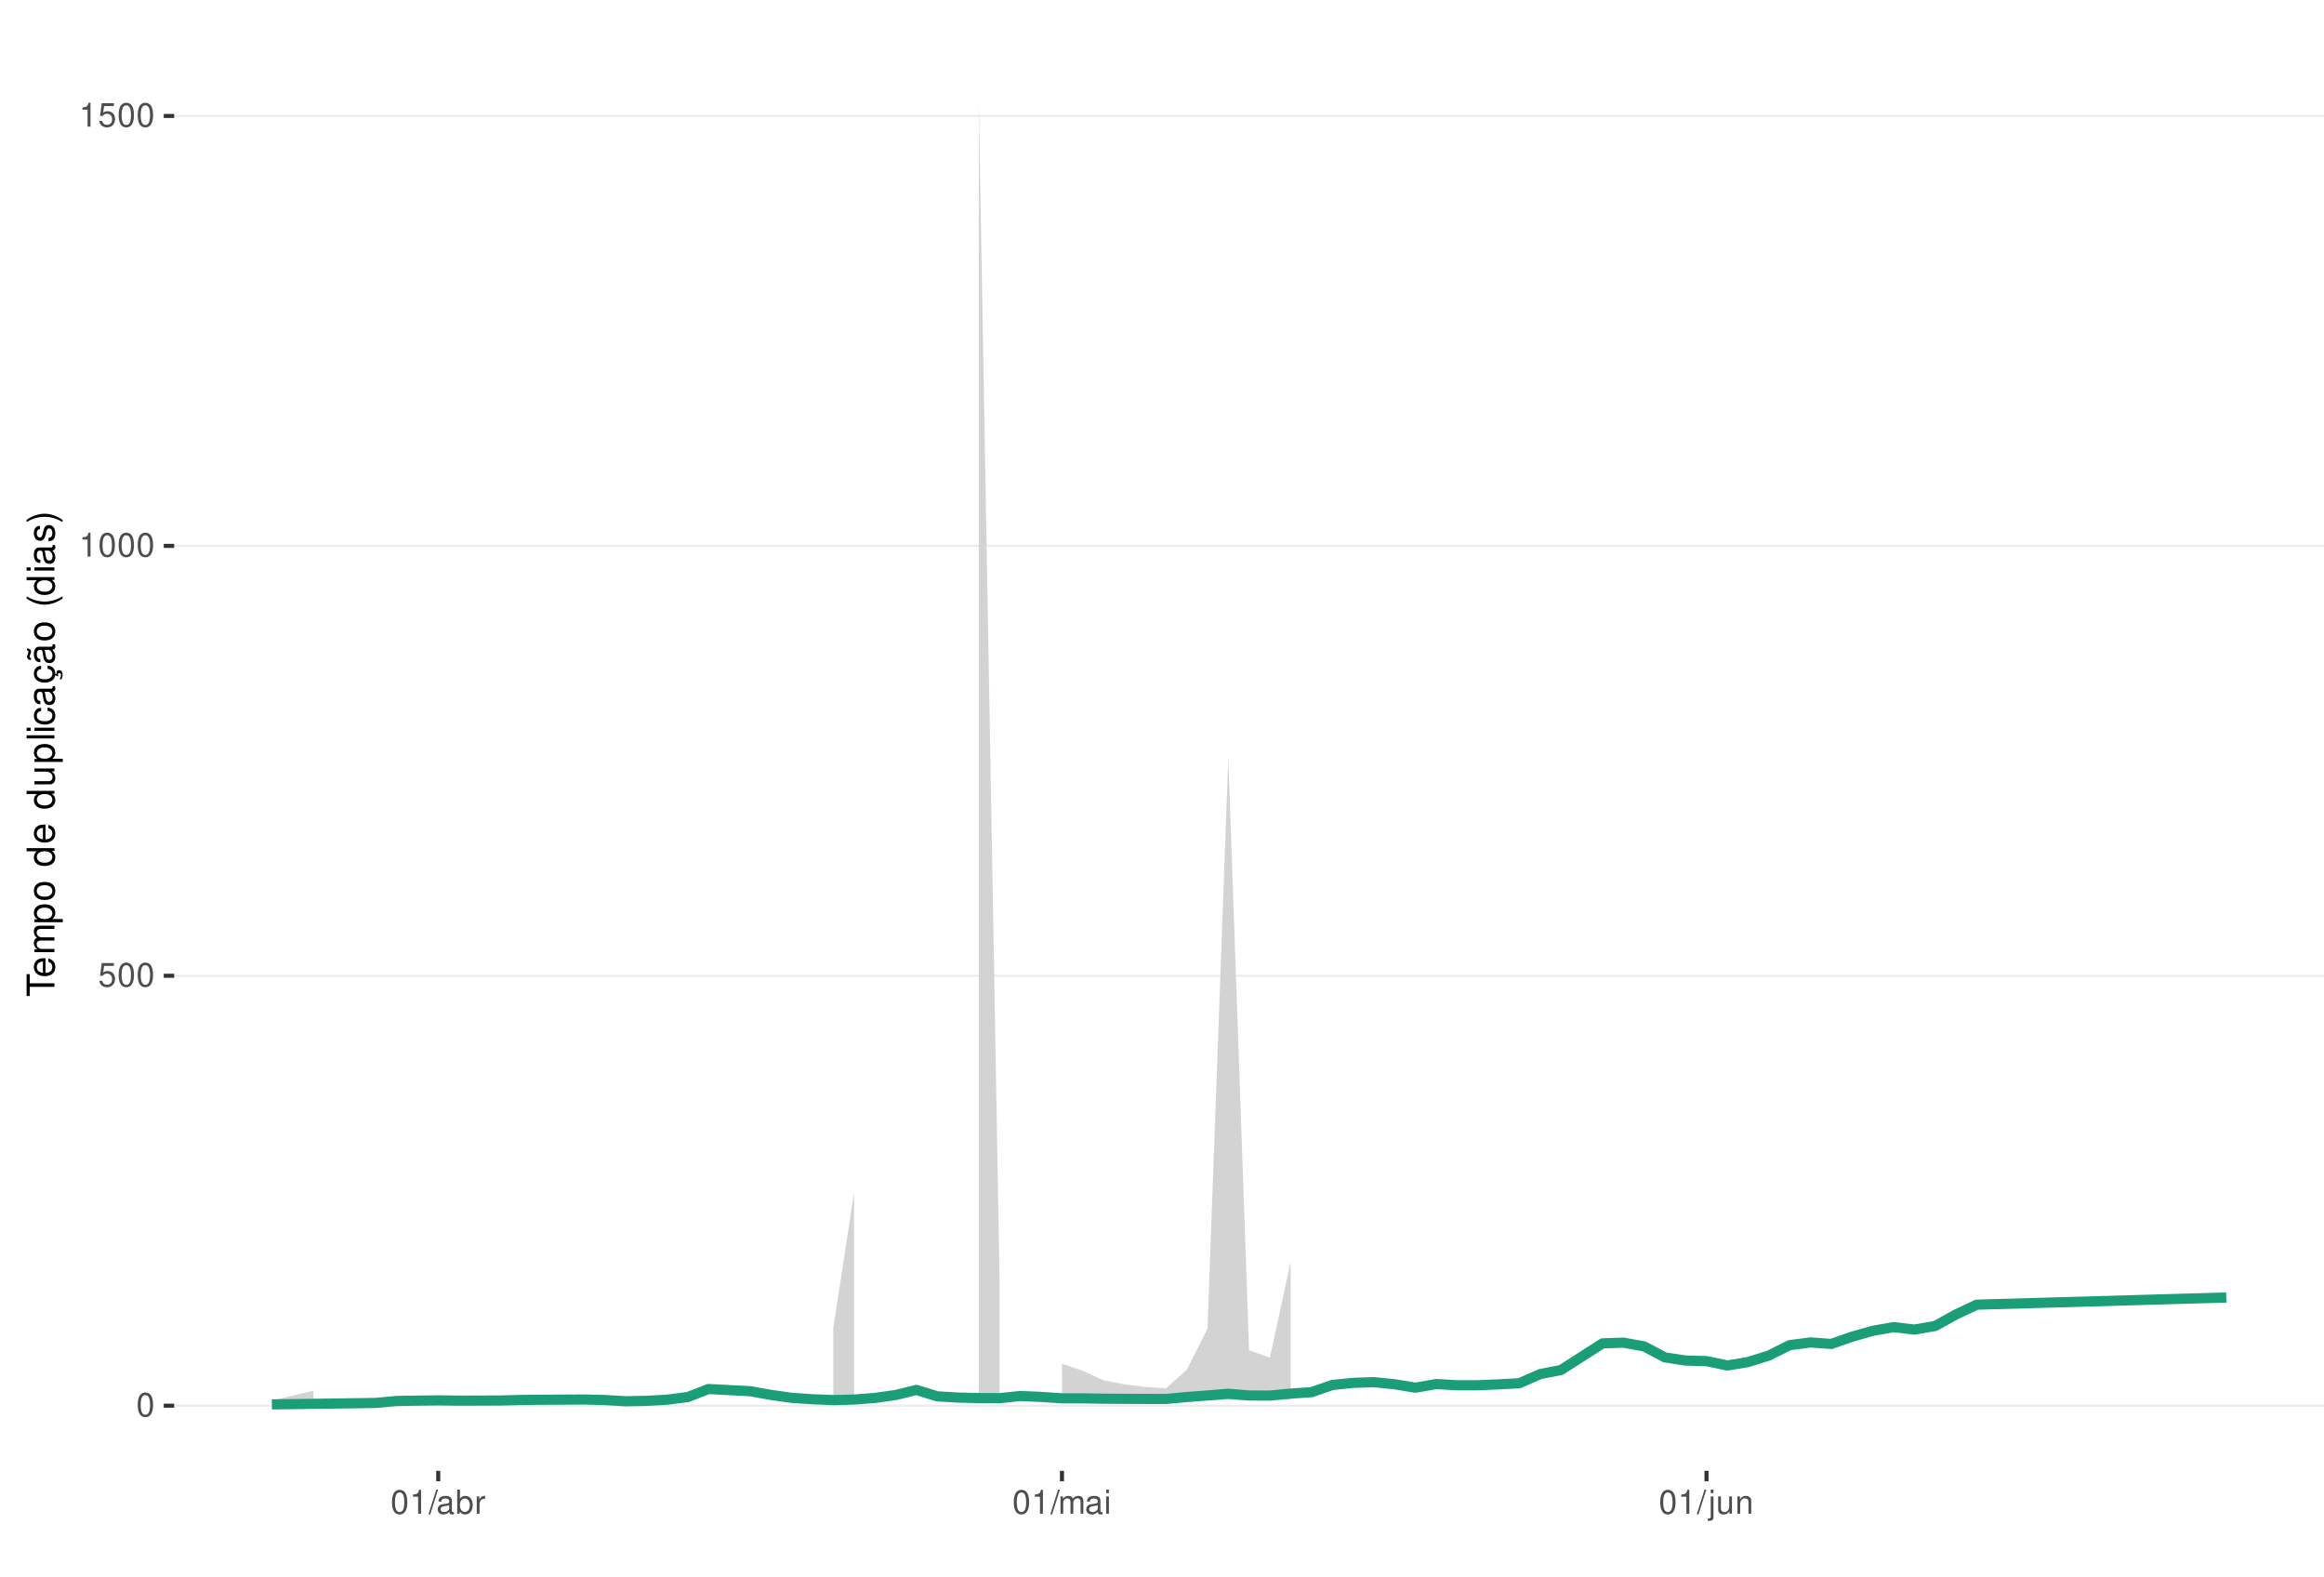
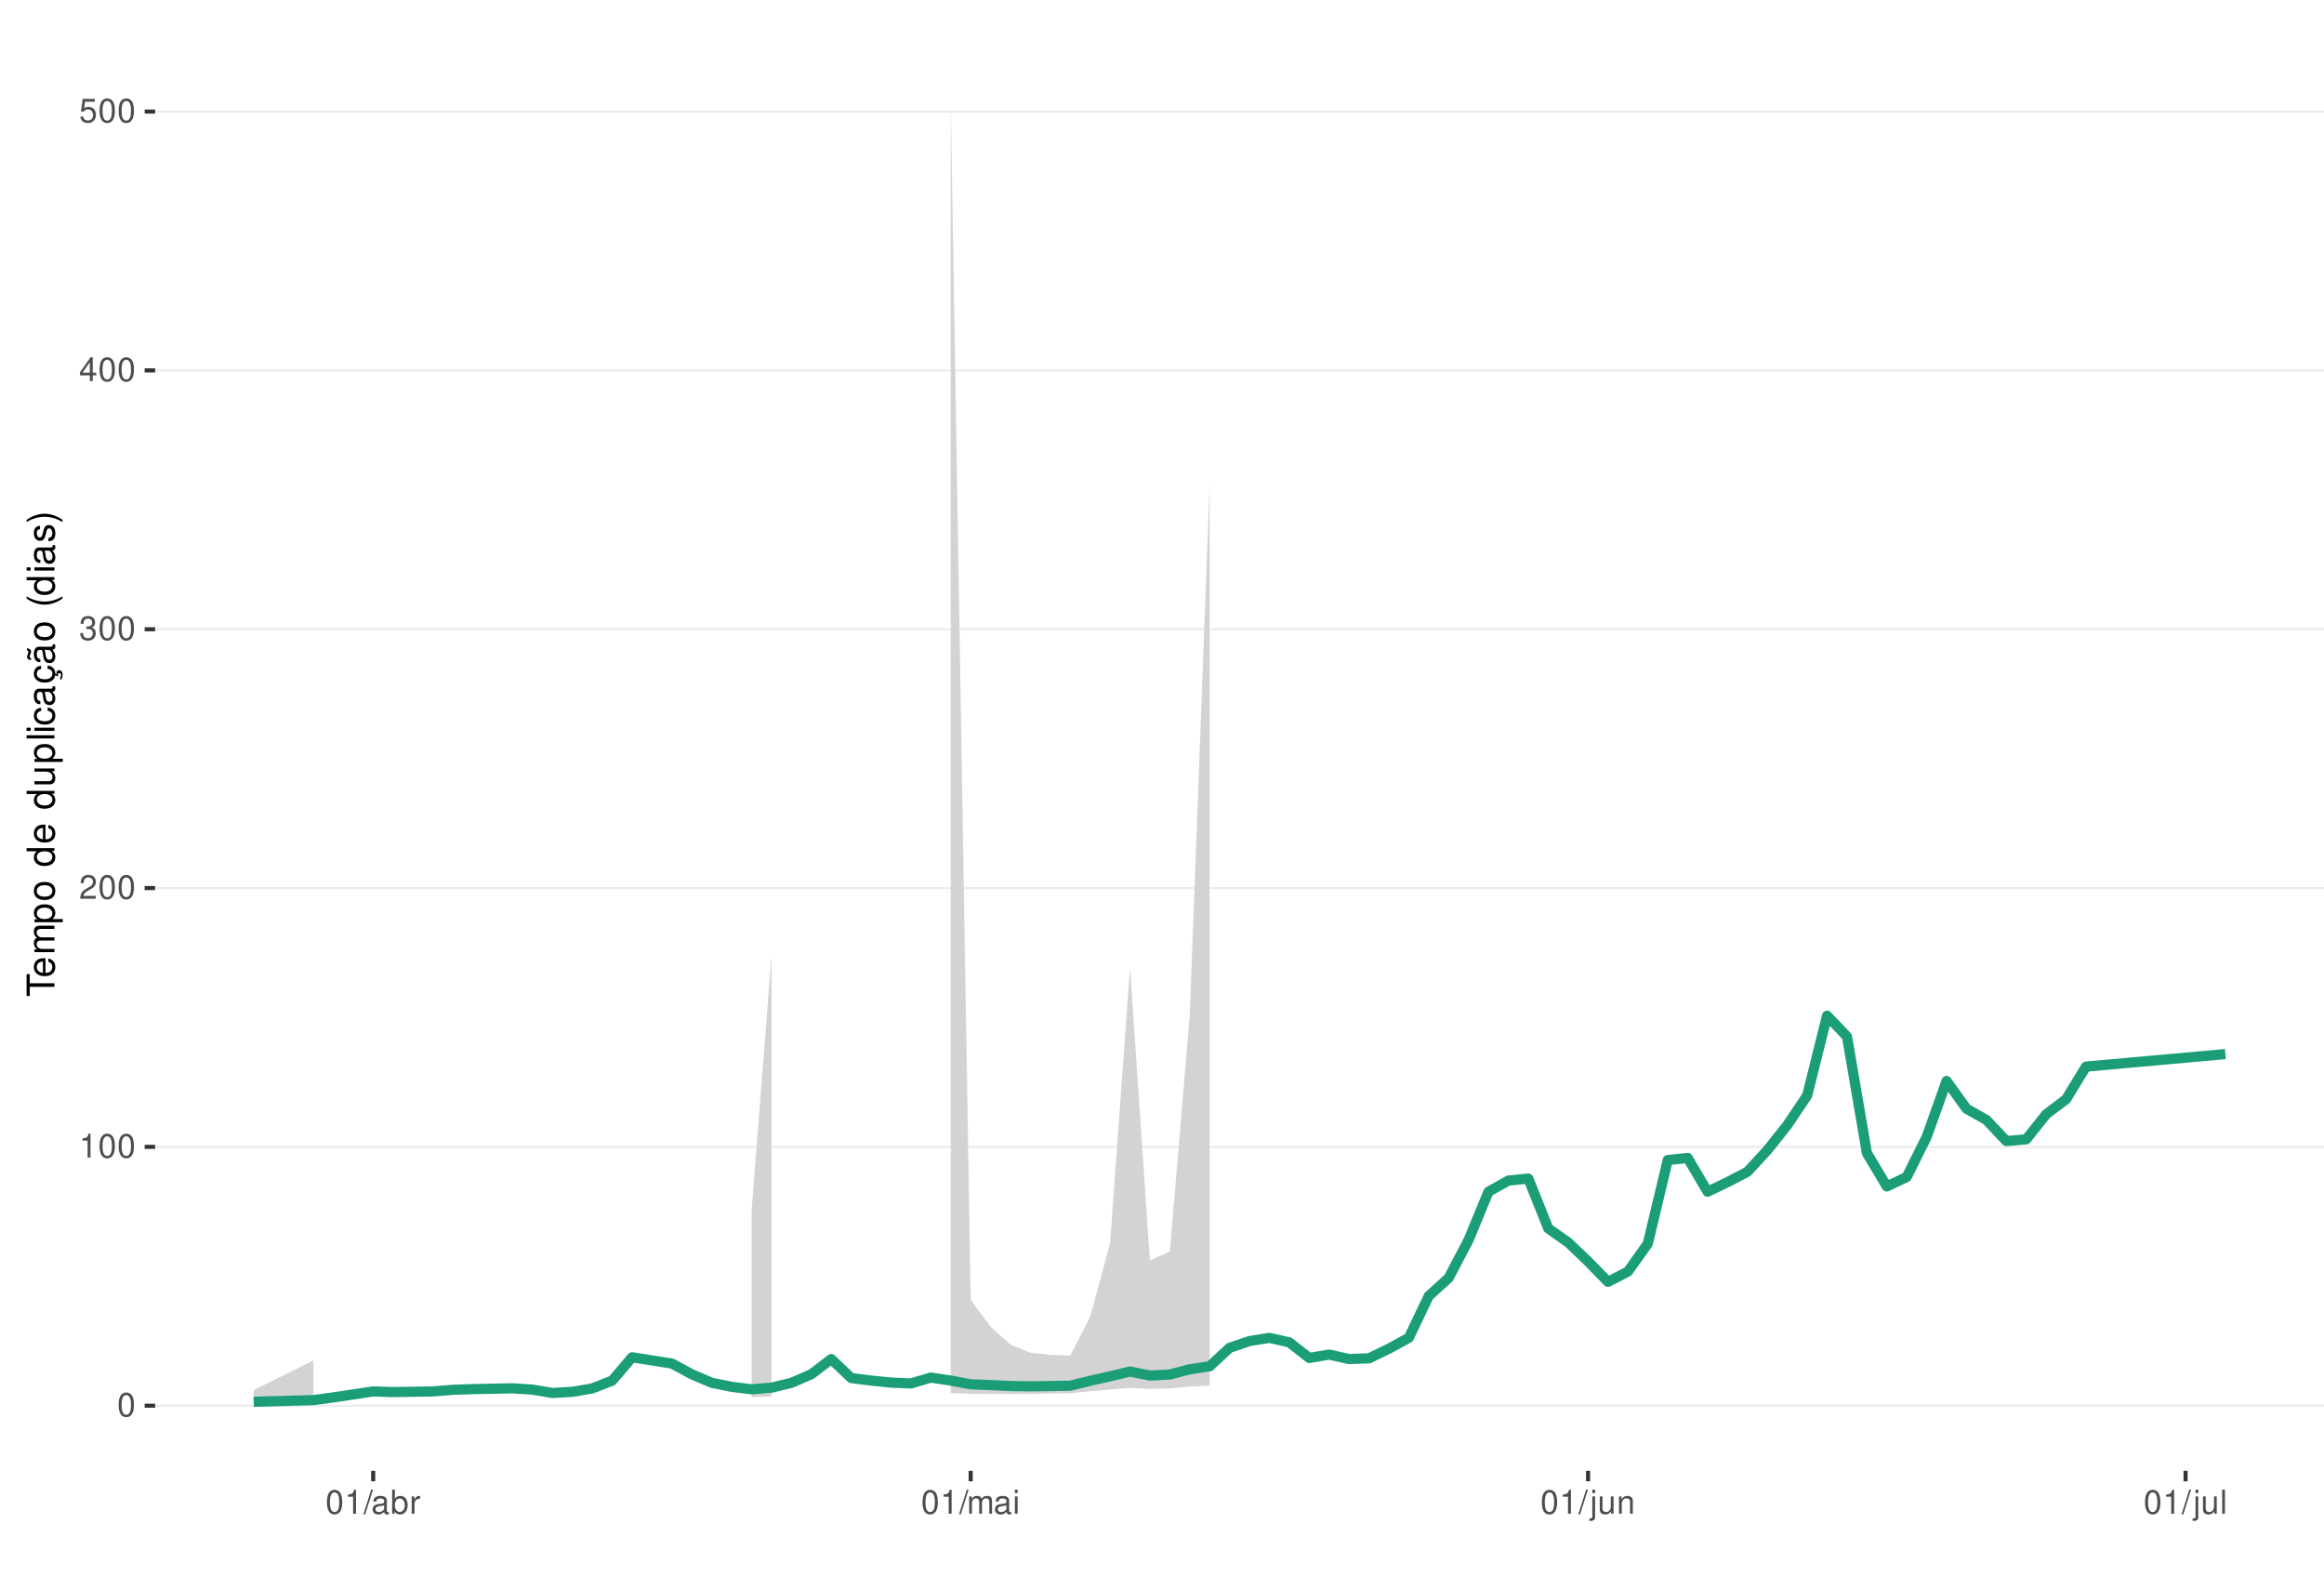
<svg xmlns="http://www.w3.org/2000/svg" xmlns:xlink="http://www.w3.org/1999/xlink" width="609pt" height="413pt" viewBox="0 0 609 413" version="1.1">
  <defs>
    <g>
      <symbol overflow="visible" id="glyph0-0">
        <path style="stroke:none;" d="" />
      </symbol>
      <symbol overflow="visible" id="glyph0-1">
        <path style="stroke:none;" d="M 2.375 -6.266 C 1.812 -6.266 1.297 -6 0.969 -5.578 C 0.578 -5.016 0.375 -4.188 0.375 -3.031 C 0.375 -0.922 1.062 0.203 2.375 0.203 C 3.672 0.203 4.391 -0.922 4.391 -2.984 C 4.391 -4.188 4.203 -5 3.797 -5.578 C 3.469 -6 2.953 -6.266 2.375 -6.266 Z M 2.375 -5.578 C 3.203 -5.578 3.609 -4.75 3.609 -3.047 C 3.609 -1.266 3.219 -0.438 2.359 -0.438 C 1.562 -0.438 1.156 -1.297 1.156 -3.016 C 1.156 -4.75 1.562 -5.578 2.375 -5.578 Z M 2.375 -5.578 " />
      </symbol>
      <symbol overflow="visible" id="glyph0-2">
+         <path style="stroke:none;" d="M 2.234 -4.453 L 2.234 0 L 3 0 L 3 -6.266 L 2.5 -6.266 C 2.234 -5.297 2.062 -5.172 0.891 -5.016 L 0.891 -4.453 Z M 2.234 -4.453 " />
+       </symbol>
+       <symbol overflow="visible" id="glyph0-3">
+         <path style="stroke:none;" d="M 4.375 -0.75 L 1.156 -0.75 C 1.234 -1.266 1.5 -1.594 2.266 -2.062 L 3.125 -2.547 C 3.984 -3.016 4.422 -3.656 4.422 -4.438 C 4.422 -4.953 4.219 -5.438 3.859 -5.781 C 3.484 -6.109 3.031 -6.266 2.453 -6.266 C 1.672 -6.266 1.094 -5.984 0.766 -5.438 C 0.547 -5.109 0.453 -4.719 0.438 -4.094 L 1.188 -4.094 C 1.219 -4.516 1.266 -4.766 1.375 -4.984 C 1.578 -5.359 1.969 -5.594 2.438 -5.594 C 3.125 -5.594 3.641 -5.094 3.641 -4.422 C 3.641 -3.906 3.359 -3.484 2.812 -3.172 L 2.016 -2.703 C 0.734 -1.969 0.359 -1.375 0.297 -0.016 L 4.375 -0.016 Z M 4.375 -0.75 " />
+       </symbol>
+       <symbol overflow="visible" id="glyph0-4">
+         <path style="stroke:none;" d="M 1.906 -2.875 L 2.328 -2.875 C 3.156 -2.875 3.594 -2.5 3.594 -1.734 C 3.594 -0.953 3.125 -0.469 2.344 -0.469 C 1.5 -0.469 1.094 -0.906 1.031 -1.812 L 0.281 -1.812 C 0.312 -1.312 0.391 -0.984 0.547 -0.703 C 0.859 -0.109 1.469 0.203 2.297 0.203 C 3.562 0.203 4.375 -0.562 4.375 -1.75 C 4.375 -2.547 4.078 -2.984 3.344 -3.234 C 3.906 -3.469 4.203 -3.906 4.203 -4.531 C 4.203 -5.609 3.5 -6.266 2.328 -6.266 C 1.094 -6.266 0.438 -5.562 0.406 -4.234 L 1.172 -4.234 C 1.172 -4.625 1.219 -4.844 1.312 -5.031 C 1.484 -5.391 1.859 -5.594 2.344 -5.594 C 3.016 -5.594 3.422 -5.188 3.422 -4.516 C 3.422 -4.062 3.266 -3.797 2.922 -3.656 C 2.719 -3.562 2.438 -3.531 1.906 -3.516 Z M 1.906 -2.875 " />
+       </symbol>
+       <symbol overflow="visible" id="glyph0-5">
+         <path style="stroke:none;" d="M 2.828 -1.516 L 2.828 0 L 3.594 0 L 3.594 -1.516 L 4.5 -1.516 L 4.5 -2.203 L 3.594 -2.203 L 3.594 -6.266 L 3.031 -6.266 L 0.25 -2.312 L 0.25 -1.516 Z M 2.828 -2.203 L 0.906 -2.203 L 2.828 -4.953 Z M 2.828 -2.203 " />
+       </symbol>
+       <symbol overflow="visible" id="glyph0-6">
        <path style="stroke:none;" d="M 4.125 -6.141 L 0.953 -6.141 L 0.5 -2.797 L 1.188 -2.797 C 1.547 -3.219 1.844 -3.375 2.328 -3.375 C 3.156 -3.375 3.656 -2.797 3.656 -1.891 C 3.656 -1.016 3.156 -0.469 2.312 -0.469 C 1.656 -0.469 1.25 -0.812 1.062 -1.5 L 0.297 -1.5 C 0.406 -1 0.5 -0.766 0.672 -0.531 C 1.016 -0.062 1.641 0.203 2.344 0.203 C 3.578 0.203 4.438 -0.703 4.438 -2 C 4.438 -3.219 3.641 -4.047 2.453 -4.047 C 2.031 -4.047 1.672 -3.938 1.328 -3.672 L 1.562 -5.391 L 4.125 -5.391 Z M 4.125 -6.141 " />
      </symbol>
-       <symbol overflow="visible" id="glyph0-3">
-         <path style="stroke:none;" d="M 2.234 -4.453 L 2.234 0 L 3 0 L 3 -6.266 L 2.5 -6.266 C 2.234 -5.297 2.062 -5.172 0.891 -5.016 L 0.891 -4.453 Z M 2.234 -4.453 " />
-       </symbol>
-       <symbol overflow="visible" id="glyph0-4">
+       <symbol overflow="visible" id="glyph0-7">
        <path style="stroke:none;" d="M 1.984 -6.312 L -0.062 0.172 L 0.406 0.172 L 2.453 -6.312 Z M 1.984 -6.312 " />
      </symbol>
-       <symbol overflow="visible" id="glyph0-5">
+       <symbol overflow="visible" id="glyph0-8">
        <path style="stroke:none;" d="M 4.625 -0.422 C 4.547 -0.406 4.516 -0.406 4.469 -0.406 C 4.219 -0.406 4.078 -0.531 4.078 -0.766 L 4.078 -3.422 C 4.078 -4.234 3.5 -4.672 2.375 -4.672 C 1.719 -4.672 1.188 -4.469 0.875 -4.141 C 0.672 -3.906 0.578 -3.641 0.562 -3.188 L 1.297 -3.188 C 1.344 -3.75 1.672 -4 2.359 -4 C 3.016 -4 3.375 -3.75 3.375 -3.328 L 3.375 -3.141 C 3.359 -2.828 3.203 -2.703 2.609 -2.625 C 1.594 -2.5 1.438 -2.469 1.156 -2.359 C 0.625 -2.125 0.359 -1.734 0.359 -1.141 C 0.359 -0.312 0.938 0.203 1.859 0.203 C 2.422 0.203 2.875 0 3.391 -0.469 C 3.438 0 3.672 0.203 4.141 0.203 C 4.297 0.203 4.391 0.188 4.625 0.125 Z M 3.375 -1.422 C 3.375 -1.188 3.297 -1.031 3.078 -0.844 C 2.781 -0.578 2.438 -0.438 2.016 -0.438 C 1.453 -0.438 1.109 -0.703 1.109 -1.156 C 1.109 -1.641 1.422 -1.875 2.203 -1.984 C 2.984 -2.094 3.125 -2.125 3.375 -2.234 Z M 3.375 -1.422 " />
      </symbol>
-       <symbol overflow="visible" id="glyph0-6">
+       <symbol overflow="visible" id="glyph0-9">
        <path style="stroke:none;" d="M 0.469 -6.312 L 0.469 0 L 1.109 0 L 1.109 -0.578 C 1.469 -0.047 1.922 0.203 2.547 0.203 C 3.75 0.203 4.531 -0.781 4.531 -2.281 C 4.531 -3.75 3.797 -4.672 2.594 -4.672 C 1.969 -4.672 1.531 -4.438 1.188 -3.922 L 1.188 -6.312 Z M 2.453 -3.984 C 3.25 -3.984 3.781 -3.297 3.781 -2.203 C 3.781 -1.172 3.234 -0.469 2.453 -0.469 C 1.672 -0.469 1.188 -1.172 1.188 -2.234 C 1.188 -3.297 1.672 -3.984 2.453 -3.984 Z M 2.453 -3.984 " />
      </symbol>
-       <symbol overflow="visible" id="glyph0-7">
+       <symbol overflow="visible" id="glyph0-10">
        <path style="stroke:none;" d="M 0.594 -4.531 L 0.594 0 L 1.328 0 L 1.328 -2.359 C 1.328 -3.438 1.781 -3.938 2.781 -3.906 L 2.781 -4.641 C 2.656 -4.656 2.594 -4.672 2.5 -4.672 C 2.031 -4.672 1.672 -4.391 1.266 -3.719 L 1.266 -4.531 Z M 0.594 -4.531 " />
      </symbol>
-       <symbol overflow="visible" id="glyph0-8">
+       <symbol overflow="visible" id="glyph0-11">
        <path style="stroke:none;" d="M 0.609 -4.531 L 0.609 0 L 1.328 0 L 1.328 -2.844 C 1.328 -3.5 1.812 -4.031 2.391 -4.031 C 2.938 -4.031 3.234 -3.703 3.234 -3.125 L 3.234 0 L 3.969 0 L 3.969 -2.844 C 3.969 -3.5 4.438 -4.031 5.031 -4.031 C 5.562 -4.031 5.875 -3.703 5.875 -3.125 L 5.875 0 L 6.594 0 L 6.594 -3.406 C 6.594 -4.219 6.125 -4.672 5.281 -4.672 C 4.672 -4.672 4.312 -4.484 3.891 -3.969 C 3.625 -4.453 3.25 -4.672 2.672 -4.672 C 2.062 -4.672 1.656 -4.438 1.266 -3.891 L 1.266 -4.531 Z M 0.609 -4.531 " />
      </symbol>
-       <symbol overflow="visible" id="glyph0-9">
+       <symbol overflow="visible" id="glyph0-12">
        <path style="stroke:none;" d="M 1.297 -4.531 L 0.578 -4.531 L 0.578 0 L 1.297 0 Z M 1.297 -6.312 L 0.578 -6.312 L 0.578 -5.406 L 1.297 -5.406 Z M 1.297 -6.312 " />
      </symbol>
-       <symbol overflow="visible" id="glyph0-10">
+       <symbol overflow="visible" id="glyph0-13">
        <path style="stroke:none;" d="M 0.609 -4.531 L 0.609 0.656 C 0.609 1.109 0.469 1.25 0.016 1.25 C -0.031 1.25 -0.062 1.25 -0.156 1.25 L -0.156 1.859 C -0.062 1.875 -0.031 1.891 0.094 1.891 C 0.906 1.891 1.328 1.562 1.328 0.938 L 1.328 -4.531 Z M 1.328 -6.312 L 0.609 -6.312 L 0.609 -5.406 L 1.328 -5.406 Z M 1.328 -6.312 " />
      </symbol>
-       <symbol overflow="visible" id="glyph0-11">
+       <symbol overflow="visible" id="glyph0-14">
        <path style="stroke:none;" d="M 4.172 0 L 4.172 -4.531 L 3.453 -4.531 L 3.453 -1.969 C 3.453 -1.031 2.969 -0.438 2.219 -0.438 C 1.641 -0.438 1.281 -0.781 1.281 -1.328 L 1.281 -4.531 L 0.562 -4.531 L 0.562 -1.031 C 0.562 -0.281 1.125 0.203 2.016 0.203 C 2.672 0.203 3.094 -0.031 3.516 -0.625 L 3.516 0 Z M 4.172 0 " />
      </symbol>
-       <symbol overflow="visible" id="glyph0-12">
+       <symbol overflow="visible" id="glyph0-15">
        <path style="stroke:none;" d="M 0.609 -4.531 L 0.609 0 L 1.328 0 L 1.328 -2.5 C 1.328 -3.422 1.812 -4.031 2.562 -4.031 C 3.141 -4.031 3.5 -3.688 3.5 -3.141 L 3.5 0 L 4.219 0 L 4.219 -3.422 C 4.219 -4.188 3.656 -4.672 2.781 -4.672 C 2.109 -4.672 1.672 -4.406 1.266 -3.781 L 1.266 -4.531 Z M 0.609 -4.531 " />
+       </symbol>
+       <symbol overflow="visible" id="glyph0-16">
+         <path style="stroke:none;" d="M 1.312 -6.312 L 0.594 -6.312 L 0.594 0 L 1.312 0 Z M 1.312 -6.312 " />
      </symbol>
      <symbol overflow="visible" id="glyph1-0">
        <path style="stroke:none;" d="" />
      </symbol>
      <symbol overflow="visible" id="glyph1-1">
        <path style="stroke:none;" d="M -6.469 -3.547 L -6.469 -5.938 L -7.297 -5.938 L -7.297 -0.203 L -6.469 -0.203 L -6.469 -2.609 L 0 -2.609 L 0 -3.547 Z M -6.469 -3.547 " />
      </symbol>
      <symbol overflow="visible" id="glyph1-2">
        <path style="stroke:none;" d="M -2.344 -5.125 C -3.141 -5.125 -3.625 -5.062 -4.016 -4.922 C -4.875 -4.578 -5.391 -3.781 -5.391 -2.797 C -5.391 -1.344 -4.281 -0.406 -2.547 -0.406 C -0.812 -0.406 0.234 -1.297 0.234 -2.781 C 0.234 -3.984 -0.453 -4.812 -1.594 -5.016 L -1.594 -4.188 C -0.906 -3.953 -0.547 -3.484 -0.547 -2.812 C -0.547 -2.281 -0.781 -1.828 -1.219 -1.547 C -1.516 -1.344 -1.812 -1.281 -2.344 -1.266 Z M -3.016 -1.297 C -3.984 -1.359 -4.625 -1.953 -4.625 -2.797 C -4.625 -3.641 -3.953 -4.234 -3.016 -4.234 Z M -3.016 -1.297 " />
      </symbol>
      <symbol overflow="visible" id="glyph1-3">
        <path style="stroke:none;" d="M -5.234 -0.703 L 0 -0.703 L 0 -1.547 L -3.297 -1.547 C -4.047 -1.547 -4.656 -2.094 -4.656 -2.766 C -4.656 -3.391 -4.281 -3.734 -3.609 -3.734 L 0 -3.734 L 0 -4.578 L -3.297 -4.578 C -4.047 -4.578 -4.656 -5.125 -4.656 -5.812 C -4.656 -6.422 -4.266 -6.781 -3.609 -6.781 L 0 -6.781 L 0 -7.625 L -3.938 -7.625 C -4.875 -7.625 -5.391 -7.078 -5.391 -6.094 C -5.391 -5.406 -5.188 -4.984 -4.594 -4.484 C -5.156 -4.188 -5.391 -3.766 -5.391 -3.078 C -5.391 -2.375 -5.125 -1.906 -4.5 -1.469 L -5.234 -1.469 Z M -5.234 -0.703 " />
      </symbol>
      <symbol overflow="visible" id="glyph1-4">
        <path style="stroke:none;" d="M 2.188 -0.547 L 2.188 -1.375 L -0.547 -1.375 C -0.016 -1.812 0.234 -2.312 0.234 -2.984 C 0.234 -4.344 -0.859 -5.234 -2.531 -5.234 C -4.297 -5.234 -5.391 -4.375 -5.391 -2.984 C -5.391 -2.266 -5.062 -1.703 -4.453 -1.312 L -5.234 -1.312 L -5.234 -0.547 Z M -4.609 -2.844 C -4.609 -3.766 -3.797 -4.359 -2.547 -4.359 C -1.359 -4.359 -0.547 -3.75 -0.547 -2.844 C -0.547 -1.953 -1.344 -1.375 -2.578 -1.375 C -3.812 -1.375 -4.609 -1.953 -4.609 -2.844 Z M -4.609 -2.844 " />
      </symbol>
      <symbol overflow="visible" id="glyph1-5">
        <path style="stroke:none;" d="M -5.391 -2.719 C -5.391 -1.234 -4.344 -0.359 -2.578 -0.359 C -0.812 -0.359 0.234 -1.234 0.234 -2.734 C 0.234 -4.203 -0.812 -5.094 -2.547 -5.094 C -4.359 -5.094 -5.391 -4.234 -5.391 -2.719 Z M -4.625 -2.734 C -4.625 -3.672 -3.844 -4.234 -2.547 -4.234 C -1.312 -4.234 -0.547 -3.656 -0.547 -2.734 C -0.547 -1.797 -1.312 -1.234 -2.578 -1.234 C -3.844 -1.234 -4.625 -1.797 -4.625 -2.734 Z M -4.625 -2.734 " />
      </symbol>
      <symbol overflow="visible" id="glyph1-6">
        <path style="stroke:none;" d="" />
      </symbol>
      <symbol overflow="visible" id="glyph1-7">
        <path style="stroke:none;" d="M -7.297 -4.953 L -7.297 -4.125 L -4.578 -4.125 C -5.109 -3.766 -5.391 -3.203 -5.391 -2.516 C -5.391 -1.156 -4.297 -0.266 -2.625 -0.266 C -0.859 -0.266 0.234 -1.125 0.234 -2.547 C 0.234 -3.266 -0.047 -3.766 -0.688 -4.203 L 0 -4.203 L 0 -4.953 Z M -4.609 -2.656 C -4.609 -3.547 -3.812 -4.125 -2.562 -4.125 C -1.344 -4.125 -0.547 -3.547 -0.547 -2.656 C -0.547 -1.734 -1.359 -1.125 -2.578 -1.125 C -3.797 -1.125 -4.609 -1.734 -4.609 -2.656 Z M -4.609 -2.656 " />
      </symbol>
      <symbol overflow="visible" id="glyph1-8">
        <path style="stroke:none;" d="M 0 -4.812 L -5.234 -4.812 L -5.234 -3.984 L -2.266 -3.984 C -1.203 -3.984 -0.5 -3.438 -0.5 -2.562 C -0.5 -1.906 -0.906 -1.484 -1.531 -1.484 L -5.234 -1.484 L -5.234 -0.656 L -1.203 -0.656 C -0.328 -0.656 0.234 -1.297 0.234 -2.312 C 0.234 -3.094 -0.047 -3.578 -0.734 -4.062 L 0 -4.062 Z M 0 -4.812 " />
      </symbol>
      <symbol overflow="visible" id="glyph1-9">
        <path style="stroke:none;" d="M -7.297 -1.516 L -7.297 -0.688 L 0 -0.688 L 0 -1.516 Z M -7.297 -1.516 " />
      </symbol>
      <symbol overflow="visible" id="glyph1-10">
        <path style="stroke:none;" d="M -5.234 -1.5 L -5.234 -0.672 L 0 -0.672 L 0 -1.5 Z M -7.297 -1.5 L -7.297 -0.656 L -6.234 -0.656 L -6.234 -1.5 Z M -7.297 -1.5 " />
      </symbol>
      <symbol overflow="visible" id="glyph1-11">
        <path style="stroke:none;" d="M -3.484 -4.703 C -3.984 -4.672 -4.312 -4.562 -4.609 -4.359 C -5.094 -4 -5.391 -3.375 -5.391 -2.641 C -5.391 -1.219 -4.266 -0.312 -2.531 -0.312 C -0.844 -0.312 0.234 -1.203 0.234 -2.625 C 0.234 -3.875 -0.516 -4.672 -1.797 -4.766 L -1.797 -3.938 C -0.953 -3.797 -0.547 -3.359 -0.547 -2.656 C -0.547 -1.734 -1.297 -1.188 -2.531 -1.188 C -3.844 -1.188 -4.625 -1.719 -4.625 -2.625 C -4.625 -3.328 -4.203 -3.766 -3.484 -3.875 Z M -3.484 -4.703 " />
      </symbol>
      <symbol overflow="visible" id="glyph1-12">
        <path style="stroke:none;" d="M -0.484 -5.344 C -0.469 -5.266 -0.469 -5.219 -0.469 -5.172 C -0.469 -4.875 -0.625 -4.719 -0.875 -4.719 L -3.953 -4.719 C -4.891 -4.719 -5.391 -4.047 -5.391 -2.75 C -5.391 -1.984 -5.172 -1.375 -4.781 -1.016 C -4.516 -0.766 -4.203 -0.672 -3.688 -0.656 L -3.688 -1.484 C -4.328 -1.562 -4.625 -1.938 -4.625 -2.719 C -4.625 -3.484 -4.344 -3.891 -3.844 -3.891 L -3.625 -3.891 C -3.266 -3.875 -3.125 -3.703 -3.047 -3.016 C -2.891 -1.844 -2.844 -1.656 -2.719 -1.344 C -2.453 -0.734 -2 -0.422 -1.312 -0.422 C -0.375 -0.422 0.234 -1.078 0.234 -2.141 C 0.234 -2.797 0 -3.328 -0.547 -3.922 C 0 -3.984 0.234 -4.234 0.234 -4.781 C 0.234 -4.953 0.203 -5.062 0.141 -5.344 Z M -1.656 -3.891 C -1.375 -3.891 -1.203 -3.812 -0.969 -3.562 C -0.656 -3.219 -0.5 -2.812 -0.5 -2.312 C -0.5 -1.672 -0.812 -1.297 -1.344 -1.297 C -1.891 -1.297 -2.172 -1.656 -2.297 -2.547 C -2.422 -3.438 -2.453 -3.609 -2.594 -3.891 Z M -1.656 -3.891 " />
      </symbol>
      <symbol overflow="visible" id="glyph1-13">
        <path style="stroke:none;" d="M 0.234 -2.641 C 0.234 -3.875 -0.547 -4.703 -1.797 -4.766 L -1.797 -3.938 C -0.953 -3.797 -0.531 -3.359 -0.531 -2.656 C -0.531 -1.734 -1.281 -1.188 -2.516 -1.188 C -3.844 -1.188 -4.625 -1.719 -4.625 -2.625 C -4.625 -3.328 -4.203 -3.766 -3.484 -3.875 L -3.484 -4.703 C -3.984 -4.672 -4.312 -4.562 -4.609 -4.359 C -5.094 -4 -5.391 -3.375 -5.391 -2.641 C -5.391 -1.219 -4.266 -0.312 -2.531 -0.312 C -1.469 -0.312 -0.625 -0.672 -0.156 -1.312 C 0.047 -1.594 0.125 -1.812 0.203 -2.25 L 0.922 -1.938 L 0.984 -2.062 C 0.938 -2.188 0.906 -2.25 0.906 -2.375 C 0.906 -2.656 1.047 -2.828 1.281 -2.828 C 1.547 -2.828 1.734 -2.594 1.734 -2.297 C 1.734 -2.031 1.672 -1.844 1.438 -1.406 L 1.406 -1.312 L 1.812 -1.094 C 2.078 -1.75 2.141 -1.953 2.141 -2.344 C 2.141 -3.109 1.781 -3.578 1.203 -3.578 C 0.781 -3.578 0.547 -3.297 0.547 -2.797 C 0.547 -2.703 0.547 -2.641 0.562 -2.516 Z M 0.234 -2.641 " />
      </symbol>
      <symbol overflow="visible" id="glyph1-14">
        <path style="stroke:none;" d="M -0.484 -5.344 C -0.469 -5.266 -0.469 -5.219 -0.469 -5.172 C -0.469 -4.875 -0.625 -4.719 -0.875 -4.719 L -3.953 -4.719 C -4.891 -4.719 -5.391 -4.047 -5.391 -2.75 C -5.391 -1.984 -5.172 -1.375 -4.781 -1.016 C -4.516 -0.766 -4.203 -0.672 -3.688 -0.656 L -3.688 -1.484 C -4.328 -1.562 -4.625 -1.938 -4.625 -2.719 C -4.625 -3.484 -4.344 -3.891 -3.844 -3.891 L -3.625 -3.891 C -3.266 -3.875 -3.125 -3.703 -3.047 -3.016 C -2.891 -1.844 -2.844 -1.656 -2.719 -1.344 C -2.453 -0.734 -2 -0.422 -1.312 -0.422 C -0.375 -0.422 0.234 -1.078 0.234 -2.141 C 0.234 -2.797 0 -3.328 -0.547 -3.922 C 0 -3.984 0.234 -4.234 0.234 -4.781 C 0.234 -4.953 0.203 -5.062 0.141 -5.344 Z M -1.656 -3.891 C -1.375 -3.891 -1.203 -3.812 -0.969 -3.562 C -0.656 -3.219 -0.5 -2.812 -0.5 -2.312 C -0.5 -1.672 -0.812 -1.297 -1.344 -1.297 C -1.891 -1.297 -2.172 -1.656 -2.297 -2.547 C -2.422 -3.438 -2.453 -3.609 -2.594 -3.891 Z M -7.172 -3.75 C -6.922 -3.672 -6.812 -3.547 -6.812 -3.375 C -6.812 -3.25 -6.875 -2.984 -6.984 -2.734 C -7.156 -2.312 -7.172 -2.25 -7.172 -2.047 C -7.172 -1.594 -6.797 -1.297 -6.141 -1.188 L -6.141 -1.766 C -6.375 -1.812 -6.5 -1.938 -6.5 -2.094 C -6.5 -2.203 -6.469 -2.344 -6.375 -2.578 C -6.156 -3.156 -6.125 -3.234 -6.125 -3.438 C -6.125 -3.922 -6.484 -4.219 -7.172 -4.312 Z M -7.172 -3.75 " />
      </symbol>
      <symbol overflow="visible" id="glyph1-15">
        <path style="stroke:none;" d="M -7.297 -2.359 C -5.984 -1.359 -4.156 -0.734 -2.594 -0.734 C -1.016 -0.734 0.812 -1.359 2.125 -2.359 L 2.125 -2.906 C 0.688 -2.031 -0.984 -1.547 -2.594 -1.547 C -4.188 -1.547 -5.875 -2.031 -7.297 -2.906 Z M -7.297 -2.359 " />
      </symbol>
      <symbol overflow="visible" id="glyph1-16">
        <path style="stroke:none;" d="M -3.781 -4.375 C -4.812 -4.375 -5.391 -3.688 -5.391 -2.484 C -5.391 -1.266 -4.766 -0.469 -3.797 -0.469 C -2.969 -0.469 -2.578 -0.891 -2.281 -2.125 L -2.094 -2.906 C -1.953 -3.484 -1.734 -3.719 -1.375 -3.719 C -0.875 -3.719 -0.547 -3.234 -0.547 -2.5 C -0.547 -2.047 -0.672 -1.672 -0.891 -1.453 C -1.047 -1.328 -1.188 -1.266 -1.562 -1.219 L -1.562 -0.344 C -0.344 -0.375 0.234 -1.062 0.234 -2.438 C 0.234 -3.75 -0.422 -4.594 -1.438 -4.594 C -2.203 -4.594 -2.641 -4.156 -2.891 -3.109 L -3.078 -2.312 C -3.234 -1.625 -3.453 -1.344 -3.828 -1.344 C -4.312 -1.344 -4.625 -1.766 -4.625 -2.453 C -4.625 -3.125 -4.328 -3.484 -3.781 -3.5 Z M -3.781 -4.375 " />
      </symbol>
      <symbol overflow="visible" id="glyph1-17">
        <path style="stroke:none;" d="M 2.125 -0.938 C 0.812 -1.938 -1.016 -2.562 -2.578 -2.562 C -4.156 -2.562 -5.984 -1.938 -7.297 -0.938 L -7.297 -0.375 C -5.859 -1.266 -4.188 -1.75 -2.578 -1.75 C -0.984 -1.75 0.703 -1.266 2.125 -0.375 Z M 2.125 -0.938 " />
      </symbol>
    </g>
    <clipPath id="clip1">
-       <path d="M 45.645 9.961 L 609 9.961 L 609 385.328 L 45.645 385.328 Z M 45.645 9.961 " />
+       <path d="M 40.645 9.961 L 609 9.961 L 609 385.328 L 40.645 385.328 Z M 40.645 9.961 " />
    </clipPath>
    <clipPath id="clip2">
-       <path d="M 45.645 368 L 609 368 L 609 369 L 45.645 369 Z M 45.645 368 " />
+       <path d="M 40.645 368 L 609 368 L 609 369 L 40.645 369 Z M 40.645 368 " />
    </clipPath>
    <clipPath id="clip3">
-       <path d="M 45.645 255 L 609 255 L 609 256 L 45.645 256 Z M 45.645 255 " />
+       <path d="M 40.645 300 L 609 300 L 609 301 L 40.645 301 Z M 40.645 300 " />
    </clipPath>
    <clipPath id="clip4">
-       <path d="M 45.645 142 L 609 142 L 609 144 L 45.645 144 Z M 45.645 142 " />
+       <path d="M 40.645 232 L 609 232 L 609 233 L 40.645 233 Z M 40.645 232 " />
    </clipPath>
    <clipPath id="clip5">
-       <path d="M 45.645 30 L 609 30 L 609 31 L 45.645 31 Z M 45.645 30 " />
+       <path d="M 40.645 164 L 609 164 L 609 166 L 40.645 166 Z M 40.645 164 " />
+     </clipPath>
+     <clipPath id="clip6">
+       <path d="M 40.645 96 L 609 96 L 609 98 L 40.645 98 Z M 40.645 96 " />
+     </clipPath>
+     <clipPath id="clip7">
+       <path d="M 40.645 28 L 609 28 L 609 30 L 40.645 30 Z M 40.645 28 " />
    </clipPath>
  </defs>
  <g id="surface84">
    <rect x="0" y="0" width="609" height="413" style="fill:rgb(100%,100%,100%);fill-opacity:1;stroke:none;" />
    <rect x="0" y="0" width="609" height="413" style="fill:rgb(100%,100%,100%);fill-opacity:1;stroke:none;" />
    <path style="fill:none;stroke-width:1.067;stroke-linecap:round;stroke-linejoin:round;stroke:rgb(100%,100%,100%);stroke-opacity:1;stroke-miterlimit:10;" d="M 0 413 L 609 413 L 609 0 L 0 0 Z M 0 413 " />
    <g clip-path="url(#clip1)" clip-rule="nonzero">
-       <path style=" stroke:none;fill-rule:nonzero;fill:rgb(100%,100%,100%);fill-opacity:1;" d="M 45.645 385.328 L 609 385.328 L 609 9.961 L 45.645 9.961 Z M 45.645 385.328 " />
+       <path style=" stroke:none;fill-rule:nonzero;fill:rgb(100%,100%,100%);fill-opacity:1;" d="M 40.645 385.328 L 609 385.328 L 609 9.961 L 40.645 9.961 Z M 40.645 385.328 " />
    </g>
    <g clip-path="url(#clip2)" clip-rule="nonzero">
-       <path style="fill:none;stroke-width:0.533;stroke-linecap:butt;stroke-linejoin:round;stroke:rgb(92.157%,92.157%,92.157%);stroke-opacity:1;stroke-miterlimit:10;" d="M 45.645 368.266 L 609 368.266 " />
+       <path style="fill:none;stroke-width:0.533;stroke-linecap:butt;stroke-linejoin:round;stroke:rgb(92.157%,92.157%,92.157%);stroke-opacity:1;stroke-miterlimit:10;" d="M 40.645 368.266 L 609 368.266 " />
    </g>
    <g clip-path="url(#clip3)" clip-rule="nonzero">
-       <path style="fill:none;stroke-width:0.533;stroke-linecap:butt;stroke-linejoin:round;stroke:rgb(92.157%,92.157%,92.157%);stroke-opacity:1;stroke-miterlimit:10;" d="M 45.645 255.637 L 609 255.637 " />
+       <path style="fill:none;stroke-width:0.533;stroke-linecap:butt;stroke-linejoin:round;stroke:rgb(92.157%,92.157%,92.157%);stroke-opacity:1;stroke-miterlimit:10;" d="M 40.645 300.461 L 609 300.461 " />
    </g>
    <g clip-path="url(#clip4)" clip-rule="nonzero">
-       <path style="fill:none;stroke-width:0.533;stroke-linecap:butt;stroke-linejoin:round;stroke:rgb(92.157%,92.157%,92.157%);stroke-opacity:1;stroke-miterlimit:10;" d="M 45.645 143.004 L 609 143.004 " />
+       <path style="fill:none;stroke-width:0.533;stroke-linecap:butt;stroke-linejoin:round;stroke:rgb(92.157%,92.157%,92.157%);stroke-opacity:1;stroke-miterlimit:10;" d="M 40.645 232.652 L 609 232.652 " />
    </g>
    <g clip-path="url(#clip5)" clip-rule="nonzero">
-       <path style="fill:none;stroke-width:0.533;stroke-linecap:butt;stroke-linejoin:round;stroke:rgb(92.157%,92.157%,92.157%);stroke-opacity:1;stroke-miterlimit:10;" d="M 45.645 30.375 L 609 30.375 " />
-     </g>
-     <path style=" stroke:none;fill-rule:nonzero;fill:rgb(82.745%,82.745%,82.745%);fill-opacity:1;" d="M 71.254 366.91 L 82.148 364.332 L 82.148 368.016 L 71.254 368.082 Z M 71.254 366.91 " />
-     <path style=" stroke:none;fill-rule:nonzero;fill:rgb(82.745%,82.745%,82.745%);fill-opacity:1;" d="M 218.355 348.012 L 223.805 312.395 L 223.805 367.453 L 218.355 367.512 Z M 218.355 348.012 " />
-     <path style=" stroke:none;fill-rule:nonzero;fill:rgb(82.745%,82.745%,82.745%);fill-opacity:1;" d="M 256.496 27.023 L 261.941 335.656 L 261.941 367.254 L 256.496 367.262 Z M 256.496 27.023 " />
-     <path style=" stroke:none;fill-rule:nonzero;fill:rgb(82.745%,82.745%,82.745%);fill-opacity:1;" d="M 278.289 357.262 L 283.734 359.137 L 289.184 361.613 L 294.633 362.664 L 300.082 363.355 L 305.531 363.707 L 310.977 358.887 L 316.426 348.078 L 321.875 198.438 L 327.324 353.766 L 332.77 355.676 L 338.219 330.523 L 338.219 366.613 L 332.77 366.785 L 327.324 366.797 L 321.875 366.688 L 316.426 366.828 L 310.977 366.98 L 305.531 367.176 L 294.633 367.199 L 289.184 367.207 L 283.734 367.195 L 278.289 367.211 Z M 278.289 357.262 " />
-     <path style="fill:none;stroke-width:2.667;stroke-linecap:butt;stroke-linejoin:round;stroke:rgb(10.588%,61.961%,46.667%);stroke-opacity:1;stroke-miterlimit:10;" d="M 71.254 367.926 L 82.148 367.781 L 98.492 367.547 L 103.941 367.027 L 114.84 366.867 L 120.285 366.949 L 131.184 366.906 L 136.633 366.762 L 142.082 366.711 L 152.977 366.648 L 158.426 366.781 L 163.875 367.098 L 169.32 367.004 L 174.77 366.699 L 180.219 366 L 185.668 363.898 L 196.562 364.469 L 202.012 365.441 L 207.461 366.211 L 212.906 366.578 L 218.355 366.801 L 223.805 366.66 L 229.254 366.234 L 234.703 365.473 L 240.148 364.133 L 245.598 365.816 L 251.047 366.137 L 256.496 366.262 L 261.941 366.297 L 267.391 365.727 L 272.84 365.965 L 278.289 366.336 L 283.734 366.344 L 289.184 366.434 L 294.633 366.469 L 300.082 366.496 L 305.531 366.5 L 310.977 366 L 316.426 365.582 L 321.875 365.137 L 327.324 365.594 L 332.77 365.613 L 338.219 365.098 L 343.668 364.727 L 349.117 362.848 L 354.562 362.285 L 360.012 362.102 L 365.461 362.652 L 370.91 363.555 L 376.355 362.598 L 381.805 362.91 L 387.254 362.91 L 392.703 362.68 L 398.152 362.379 L 403.598 359.984 L 409.047 358.918 L 414.496 355.438 L 419.945 351.938 L 425.391 351.75 L 430.84 352.73 L 436.289 355.621 L 441.738 356.449 L 447.184 356.582 L 452.633 357.734 L 458.082 356.832 L 463.531 355.125 L 468.98 352.402 L 474.426 351.695 L 479.875 352.09 L 485.324 350.199 L 490.773 348.641 L 496.219 347.684 L 501.668 348.328 L 507.117 347.383 L 512.566 344.363 L 518.012 341.801 L 534.359 341.332 L 539.805 341.176 L 561.602 340.551 L 567.047 340.395 L 583.395 339.926 " />
-     <g style="fill:rgb(30.196%,30.196%,30.196%);fill-opacity:1;">
-       <use xlink:href="#glyph0-1" x="35.715" y="371.071" />
-     </g>
-     <g style="fill:rgb(30.196%,30.196%,30.196%);fill-opacity:1;">
-       <use xlink:href="#glyph0-2" x="25.715" y="258.442" />
-       <use xlink:href="#glyph0-1" x="30.715" y="258.442" />
-       <use xlink:href="#glyph0-1" x="35.715" y="258.442" />
-     </g>
-     <g style="fill:rgb(30.196%,30.196%,30.196%);fill-opacity:1;">
-       <use xlink:href="#glyph0-3" x="20.715" y="145.81" />
-       <use xlink:href="#glyph0-1" x="25.715" y="145.81" />
-       <use xlink:href="#glyph0-1" x="30.715" y="145.81" />
-       <use xlink:href="#glyph0-1" x="35.715" y="145.81" />
-     </g>
-     <g style="fill:rgb(30.196%,30.196%,30.196%);fill-opacity:1;">
-       <use xlink:href="#glyph0-3" x="20.715" y="33.181" />
-       <use xlink:href="#glyph0-2" x="25.715" y="33.181" />
-       <use xlink:href="#glyph0-1" x="30.715" y="33.181" />
-       <use xlink:href="#glyph0-1" x="35.715" y="33.181" />
-     </g>
-     <path style="fill:none;stroke-width:1.067;stroke-linecap:butt;stroke-linejoin:round;stroke:rgb(20%,20%,20%);stroke-opacity:1;stroke-miterlimit:10;" d="M 42.906 368.266 L 45.645 368.266 " />
-     <path style="fill:none;stroke-width:1.067;stroke-linecap:butt;stroke-linejoin:round;stroke:rgb(20%,20%,20%);stroke-opacity:1;stroke-miterlimit:10;" d="M 42.906 255.637 L 45.645 255.637 " />
-     <path style="fill:none;stroke-width:1.067;stroke-linecap:butt;stroke-linejoin:round;stroke:rgb(20%,20%,20%);stroke-opacity:1;stroke-miterlimit:10;" d="M 42.906 143.004 L 45.645 143.004 " />
-     <path style="fill:none;stroke-width:1.067;stroke-linecap:butt;stroke-linejoin:round;stroke:rgb(20%,20%,20%);stroke-opacity:1;stroke-miterlimit:10;" d="M 42.906 30.375 L 45.645 30.375 " />
-     <path style="fill:none;stroke-width:1.067;stroke-linecap:butt;stroke-linejoin:round;stroke:rgb(20%,20%,20%);stroke-opacity:1;stroke-miterlimit:10;" d="M 114.84 388.07 L 114.84 385.328 " />
-     <path style="fill:none;stroke-width:1.067;stroke-linecap:butt;stroke-linejoin:round;stroke:rgb(20%,20%,20%);stroke-opacity:1;stroke-miterlimit:10;" d="M 278.289 388.07 L 278.289 385.328 " />
-     <path style="fill:none;stroke-width:1.067;stroke-linecap:butt;stroke-linejoin:round;stroke:rgb(20%,20%,20%);stroke-opacity:1;stroke-miterlimit:10;" d="M 447.184 388.07 L 447.184 385.328 " />
-     <g style="fill:rgb(30.196%,30.196%,30.196%);fill-opacity:1;">
-       <use xlink:href="#glyph0-1" x="102.34" y="396.567" />
-       <use xlink:href="#glyph0-3" x="107.34" y="396.567" />
-       <use xlink:href="#glyph0-4" x="112.34" y="396.567" />
-       <use xlink:href="#glyph0-5" x="114.34" y="396.567" />
-       <use xlink:href="#glyph0-6" x="119.34" y="396.567" />
-       <use xlink:href="#glyph0-7" x="124.34" y="396.567" />
-     </g>
-     <g style="fill:rgb(30.196%,30.196%,30.196%);fill-opacity:1;">
-       <use xlink:href="#glyph0-1" x="265.289" y="396.567" />
-       <use xlink:href="#glyph0-3" x="270.289" y="396.567" />
-       <use xlink:href="#glyph0-4" x="275.289" y="396.567" />
-       <use xlink:href="#glyph0-8" x="277.289" y="396.567" />
-       <use xlink:href="#glyph0-5" x="284.289" y="396.567" />
-       <use xlink:href="#glyph0-9" x="289.289" y="396.567" />
-     </g>
-     <g style="fill:rgb(30.196%,30.196%,30.196%);fill-opacity:1;">
-       <use xlink:href="#glyph0-1" x="434.684" y="396.567" />
-       <use xlink:href="#glyph0-3" x="439.684" y="396.567" />
-       <use xlink:href="#glyph0-4" x="444.684" y="396.567" />
-       <use xlink:href="#glyph0-10" x="447.684" y="396.567" />
-       <use xlink:href="#glyph0-11" x="449.684" y="396.567" />
-       <use xlink:href="#glyph0-12" x="454.684" y="396.567" />
+       <path style="fill:none;stroke-width:0.533;stroke-linecap:butt;stroke-linejoin:round;stroke:rgb(92.157%,92.157%,92.157%);stroke-opacity:1;stroke-miterlimit:10;" d="M 40.645 164.848 L 609 164.848 " />
+     </g>
+     <g clip-path="url(#clip6)" clip-rule="nonzero">
+       <path style="fill:none;stroke-width:0.533;stroke-linecap:butt;stroke-linejoin:round;stroke:rgb(92.157%,92.157%,92.157%);stroke-opacity:1;stroke-miterlimit:10;" d="M 40.645 97.039 L 609 97.039 " />
+     </g>
+     <g clip-path="url(#clip7)" clip-rule="nonzero">
+       <path style="fill:none;stroke-width:0.533;stroke-linecap:butt;stroke-linejoin:round;stroke:rgb(92.157%,92.157%,92.157%);stroke-opacity:1;stroke-miterlimit:10;" d="M 40.645 29.234 L 609 29.234 " />
+     </g>
+     <path style=" stroke:none;fill-rule:nonzero;fill:rgb(82.745%,82.745%,82.745%);fill-opacity:1;" d="M 66.48 364.18 L 82.137 356.418 L 82.137 367.516 L 66.48 367.711 Z M 66.48 364.18 " />
+     <path style=" stroke:none;fill-rule:nonzero;fill:rgb(82.745%,82.745%,82.745%);fill-opacity:1;" d="M 196.957 317.191 L 202.176 250.254 L 202.176 365.867 L 196.957 366.035 Z M 196.957 317.191 " />
+     <path style=" stroke:none;fill-rule:nonzero;fill:rgb(82.745%,82.745%,82.745%);fill-opacity:1;" d="M 249.145 27.023 L 254.367 340.566 L 259.586 347.551 L 264.805 352.289 L 270.023 354.391 L 275.242 354.953 L 280.461 355.125 L 285.68 344.988 L 290.898 325.66 L 296.117 253.43 L 301.336 330.246 L 306.555 327.832 L 311.773 265.988 L 316.992 126.828 L 316.992 363.004 L 311.773 363.262 L 306.555 363.727 L 301.336 363.863 L 296.117 363.621 L 290.898 364.035 L 285.68 364.48 L 280.461 364.996 L 270.023 365.176 L 264.805 365.203 L 259.586 365.168 L 254.367 365.16 L 249.145 364.949 Z M 249.145 27.023 " />
+     <path style="fill:none;stroke-width:2.667;stroke-linecap:butt;stroke-linejoin:round;stroke:rgb(10.588%,61.961%,46.667%);stroke-opacity:1;stroke-miterlimit:10;" d="M 66.48 367.242 L 82.137 366.805 L 87.355 366.094 L 97.793 364.531 L 103.012 364.691 L 113.449 364.531 L 118.672 364.098 L 123.891 363.926 L 134.328 363.715 L 139.547 364.059 L 144.766 364.934 L 149.984 364.637 L 155.203 363.746 L 160.422 361.703 L 165.641 355.586 L 176.078 357.23 L 181.297 360.039 L 186.52 362.266 L 191.738 363.328 L 196.957 363.969 L 202.176 363.543 L 207.395 362.277 L 212.613 360.02 L 217.832 356.055 L 223.051 361.02 L 228.27 361.68 L 233.488 362.219 L 238.707 362.438 L 243.926 360.898 L 249.145 361.684 L 254.367 362.668 L 259.586 362.863 L 264.805 363.117 L 270.023 363.203 L 275.242 363.125 L 280.461 363.023 L 285.68 361.746 L 290.898 360.559 L 296.117 359.324 L 301.336 360.367 L 306.555 360.098 L 311.773 358.719 L 316.992 357.957 L 322.215 353.102 L 327.434 351.336 L 332.652 350.492 L 337.871 351.684 L 343.09 355.758 L 348.309 354.875 L 353.527 356.047 L 358.746 355.855 L 363.965 353.332 L 369.184 350.465 L 374.402 339.531 L 379.621 334.797 L 384.84 324.852 L 390.062 312.207 L 395.281 309.285 L 400.5 308.773 L 405.719 321.816 L 410.938 325.5 L 416.156 330.477 L 421.375 335.82 L 426.594 333.117 L 431.812 325.812 L 437.031 303.918 L 442.25 303.367 L 447.469 312.203 L 452.688 309.711 L 457.91 306.988 L 463.129 301.332 L 468.348 294.777 L 473.566 287.004 L 478.785 266.102 L 484.004 271.559 L 489.223 302.094 L 494.441 310.832 L 499.66 308.344 L 504.879 297.848 L 510.098 283.199 L 515.316 290.461 L 520.535 293.395 L 525.758 298.934 L 530.977 298.484 L 536.195 291.922 L 541.414 287.984 L 546.633 279.438 L 551.852 278.969 L 557.07 278.496 L 572.727 277.09 L 577.945 276.617 L 583.164 276.148 " />
+     <g style="fill:rgb(30.196%,30.196%,30.196%);fill-opacity:1;">
+       <use xlink:href="#glyph0-1" x="30.715" y="371.071" />
+     </g>
+     <g style="fill:rgb(30.196%,30.196%,30.196%);fill-opacity:1;">
+       <use xlink:href="#glyph0-2" x="20.715" y="303.267" />
+       <use xlink:href="#glyph0-1" x="25.715" y="303.267" />
+       <use xlink:href="#glyph0-1" x="30.715" y="303.267" />
+     </g>
+     <g style="fill:rgb(30.196%,30.196%,30.196%);fill-opacity:1;">
+       <use xlink:href="#glyph0-3" x="20.715" y="235.458" />
+       <use xlink:href="#glyph0-1" x="25.715" y="235.458" />
+       <use xlink:href="#glyph0-1" x="30.715" y="235.458" />
+     </g>
+     <g style="fill:rgb(30.196%,30.196%,30.196%);fill-opacity:1;">
+       <use xlink:href="#glyph0-4" x="20.715" y="167.653" />
+       <use xlink:href="#glyph0-1" x="25.715" y="167.653" />
+       <use xlink:href="#glyph0-1" x="30.715" y="167.653" />
+     </g>
+     <g style="fill:rgb(30.196%,30.196%,30.196%);fill-opacity:1;">
+       <use xlink:href="#glyph0-5" x="20.715" y="99.845" />
+       <use xlink:href="#glyph0-1" x="25.715" y="99.845" />
+       <use xlink:href="#glyph0-1" x="30.715" y="99.845" />
+     </g>
+     <g style="fill:rgb(30.196%,30.196%,30.196%);fill-opacity:1;">
+       <use xlink:href="#glyph0-6" x="20.715" y="32.04" />
+       <use xlink:href="#glyph0-1" x="25.715" y="32.04" />
+       <use xlink:href="#glyph0-1" x="30.715" y="32.04" />
+     </g>
+     <path style="fill:none;stroke-width:1.067;stroke-linecap:butt;stroke-linejoin:round;stroke:rgb(20%,20%,20%);stroke-opacity:1;stroke-miterlimit:10;" d="M 37.906 368.266 L 40.645 368.266 " />
+     <path style="fill:none;stroke-width:1.067;stroke-linecap:butt;stroke-linejoin:round;stroke:rgb(20%,20%,20%);stroke-opacity:1;stroke-miterlimit:10;" d="M 37.906 300.461 L 40.645 300.461 " />
+     <path style="fill:none;stroke-width:1.067;stroke-linecap:butt;stroke-linejoin:round;stroke:rgb(20%,20%,20%);stroke-opacity:1;stroke-miterlimit:10;" d="M 37.906 232.652 L 40.645 232.652 " />
+     <path style="fill:none;stroke-width:1.067;stroke-linecap:butt;stroke-linejoin:round;stroke:rgb(20%,20%,20%);stroke-opacity:1;stroke-miterlimit:10;" d="M 37.906 164.848 L 40.645 164.848 " />
+     <path style="fill:none;stroke-width:1.067;stroke-linecap:butt;stroke-linejoin:round;stroke:rgb(20%,20%,20%);stroke-opacity:1;stroke-miterlimit:10;" d="M 37.906 97.039 L 40.645 97.039 " />
+     <path style="fill:none;stroke-width:1.067;stroke-linecap:butt;stroke-linejoin:round;stroke:rgb(20%,20%,20%);stroke-opacity:1;stroke-miterlimit:10;" d="M 37.906 29.234 L 40.645 29.234 " />
+     <path style="fill:none;stroke-width:1.067;stroke-linecap:butt;stroke-linejoin:round;stroke:rgb(20%,20%,20%);stroke-opacity:1;stroke-miterlimit:10;" d="M 97.793 388.07 L 97.793 385.328 " />
+     <path style="fill:none;stroke-width:1.067;stroke-linecap:butt;stroke-linejoin:round;stroke:rgb(20%,20%,20%);stroke-opacity:1;stroke-miterlimit:10;" d="M 254.367 388.07 L 254.367 385.328 " />
+     <path style="fill:none;stroke-width:1.067;stroke-linecap:butt;stroke-linejoin:round;stroke:rgb(20%,20%,20%);stroke-opacity:1;stroke-miterlimit:10;" d="M 416.156 388.07 L 416.156 385.328 " />
+     <path style="fill:none;stroke-width:1.067;stroke-linecap:butt;stroke-linejoin:round;stroke:rgb(20%,20%,20%);stroke-opacity:1;stroke-miterlimit:10;" d="M 572.727 388.07 L 572.727 385.328 " />
+     <g style="fill:rgb(30.196%,30.196%,30.196%);fill-opacity:1;">
+       <use xlink:href="#glyph0-1" x="85.293" y="396.567" />
+       <use xlink:href="#glyph0-2" x="90.293" y="396.567" />
+       <use xlink:href="#glyph0-7" x="95.293" y="396.567" />
+       <use xlink:href="#glyph0-8" x="97.293" y="396.567" />
+       <use xlink:href="#glyph0-9" x="102.293" y="396.567" />
+       <use xlink:href="#glyph0-10" x="107.293" y="396.567" />
+     </g>
+     <g style="fill:rgb(30.196%,30.196%,30.196%);fill-opacity:1;">
+       <use xlink:href="#glyph0-1" x="241.367" y="396.567" />
+       <use xlink:href="#glyph0-2" x="246.367" y="396.567" />
+       <use xlink:href="#glyph0-7" x="251.367" y="396.567" />
+       <use xlink:href="#glyph0-11" x="253.367" y="396.567" />
+       <use xlink:href="#glyph0-8" x="260.367" y="396.567" />
+       <use xlink:href="#glyph0-12" x="265.367" y="396.567" />
+     </g>
+     <g style="fill:rgb(30.196%,30.196%,30.196%);fill-opacity:1;">
+       <use xlink:href="#glyph0-1" x="403.656" y="396.567" />
+       <use xlink:href="#glyph0-2" x="408.656" y="396.567" />
+       <use xlink:href="#glyph0-7" x="413.656" y="396.567" />
+       <use xlink:href="#glyph0-13" x="416.656" y="396.567" />
+       <use xlink:href="#glyph0-14" x="418.656" y="396.567" />
+       <use xlink:href="#glyph0-15" x="423.656" y="396.567" />
+     </g>
+     <g style="fill:rgb(30.196%,30.196%,30.196%);fill-opacity:1;">
+       <use xlink:href="#glyph0-1" x="561.727" y="396.567" />
+       <use xlink:href="#glyph0-2" x="566.727" y="396.567" />
+       <use xlink:href="#glyph0-7" x="571.727" y="396.567" />
+       <use xlink:href="#glyph0-13" x="574.727" y="396.567" />
+       <use xlink:href="#glyph0-14" x="576.727" y="396.567" />
+       <use xlink:href="#glyph0-16" x="581.727" y="396.567" />
    </g>
    <g style="fill:rgb(0%,0%,0%);fill-opacity:1;">
      <use xlink:href="#glyph1-1" x="14.263" y="261.145" />
      <use xlink:href="#glyph1-2" x="14.263" y="256.145" />
      <use xlink:href="#glyph1-3" x="14.263" y="250.145" />
      <use xlink:href="#glyph1-4" x="14.263" y="242.145" />
      <use xlink:href="#glyph1-5" x="14.263" y="236.145" />
      <use xlink:href="#glyph1-6" x="14.263" y="230.145" />
      <use xlink:href="#glyph1-7" x="14.263" y="227.145" />
      <use xlink:href="#glyph1-2" x="14.263" y="221.145" />
      <use xlink:href="#glyph1-6" x="14.263" y="215.145" />
      <use xlink:href="#glyph1-7" x="14.263" y="212.145" />
      <use xlink:href="#glyph1-8" x="14.263" y="206.145" />
      <use xlink:href="#glyph1-4" x="14.263" y="200.145" />
      <use xlink:href="#glyph1-9" x="14.263" y="194.145" />
      <use xlink:href="#glyph1-10" x="14.263" y="192.145" />
      <use xlink:href="#glyph1-11" x="14.263" y="190.145" />
      <use xlink:href="#glyph1-12" x="14.263" y="185.145" />
      <use xlink:href="#glyph1-13" x="14.263" y="179.145" />
      <use xlink:href="#glyph1-14" x="14.263" y="174.145" />
      <use xlink:href="#glyph1-5" x="14.263" y="168.145" />
      <use xlink:href="#glyph1-6" x="14.263" y="162.145" />
      <use xlink:href="#glyph1-15" x="14.263" y="159.145" />
      <use xlink:href="#glyph1-7" x="14.263" y="156.145" />
      <use xlink:href="#glyph1-10" x="14.263" y="150.145" />
      <use xlink:href="#glyph1-12" x="14.263" y="148.145" />
      <use xlink:href="#glyph1-16" x="14.263" y="142.145" />
      <use xlink:href="#glyph1-17" x="14.263" y="137.145" />
    </g>
  </g>
</svg>
